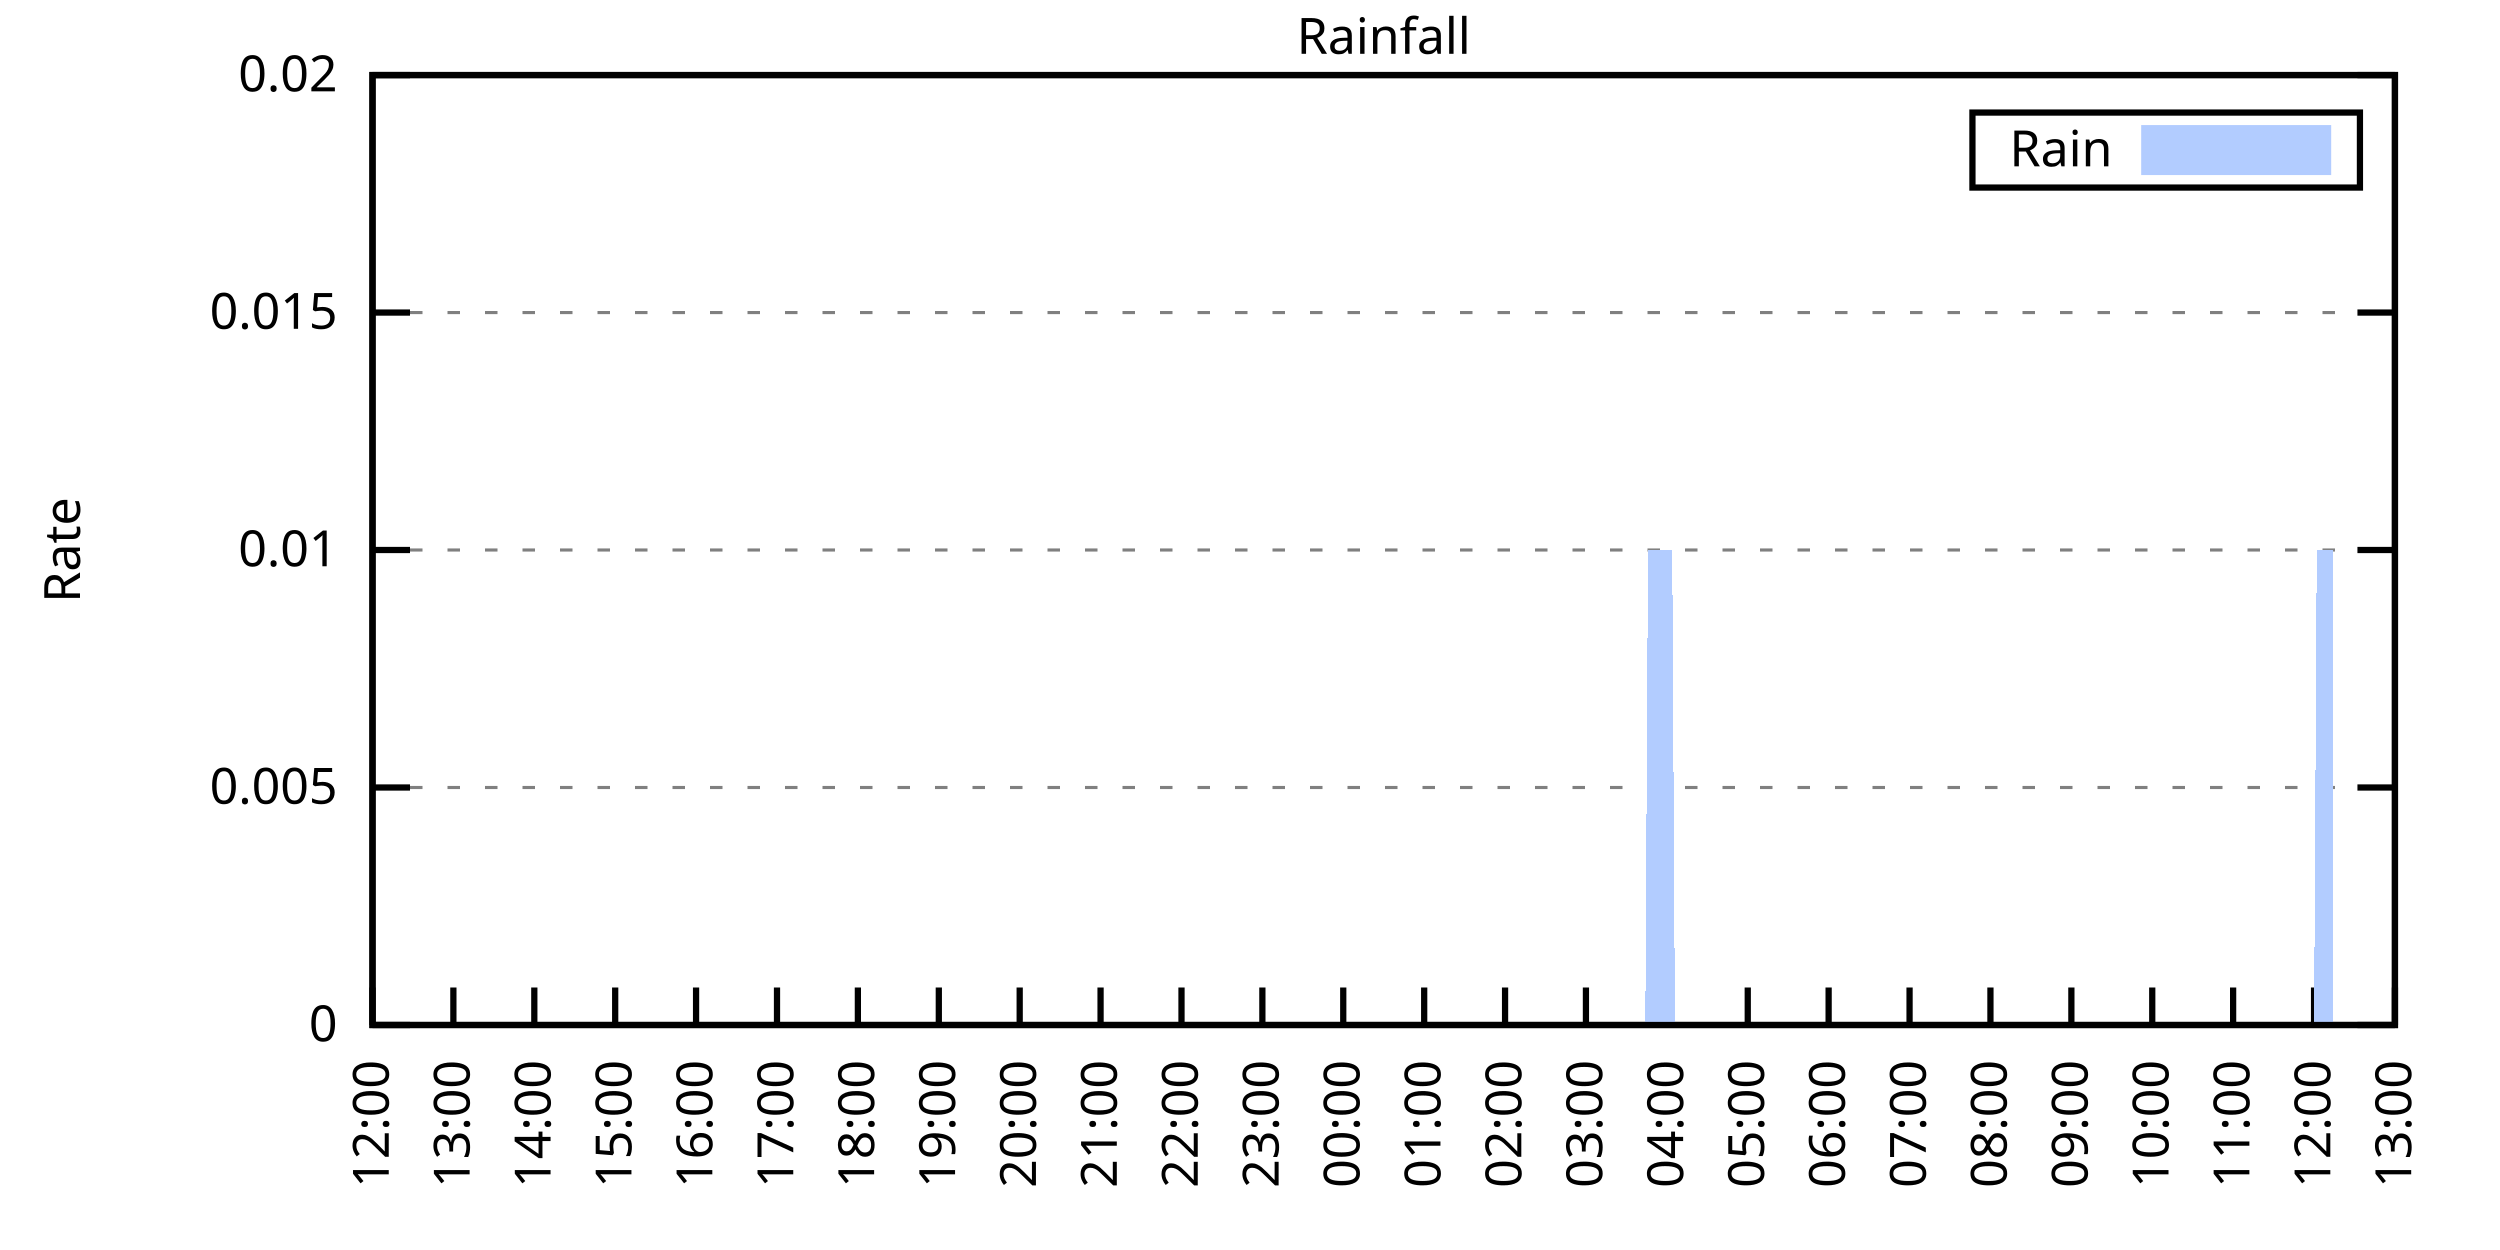
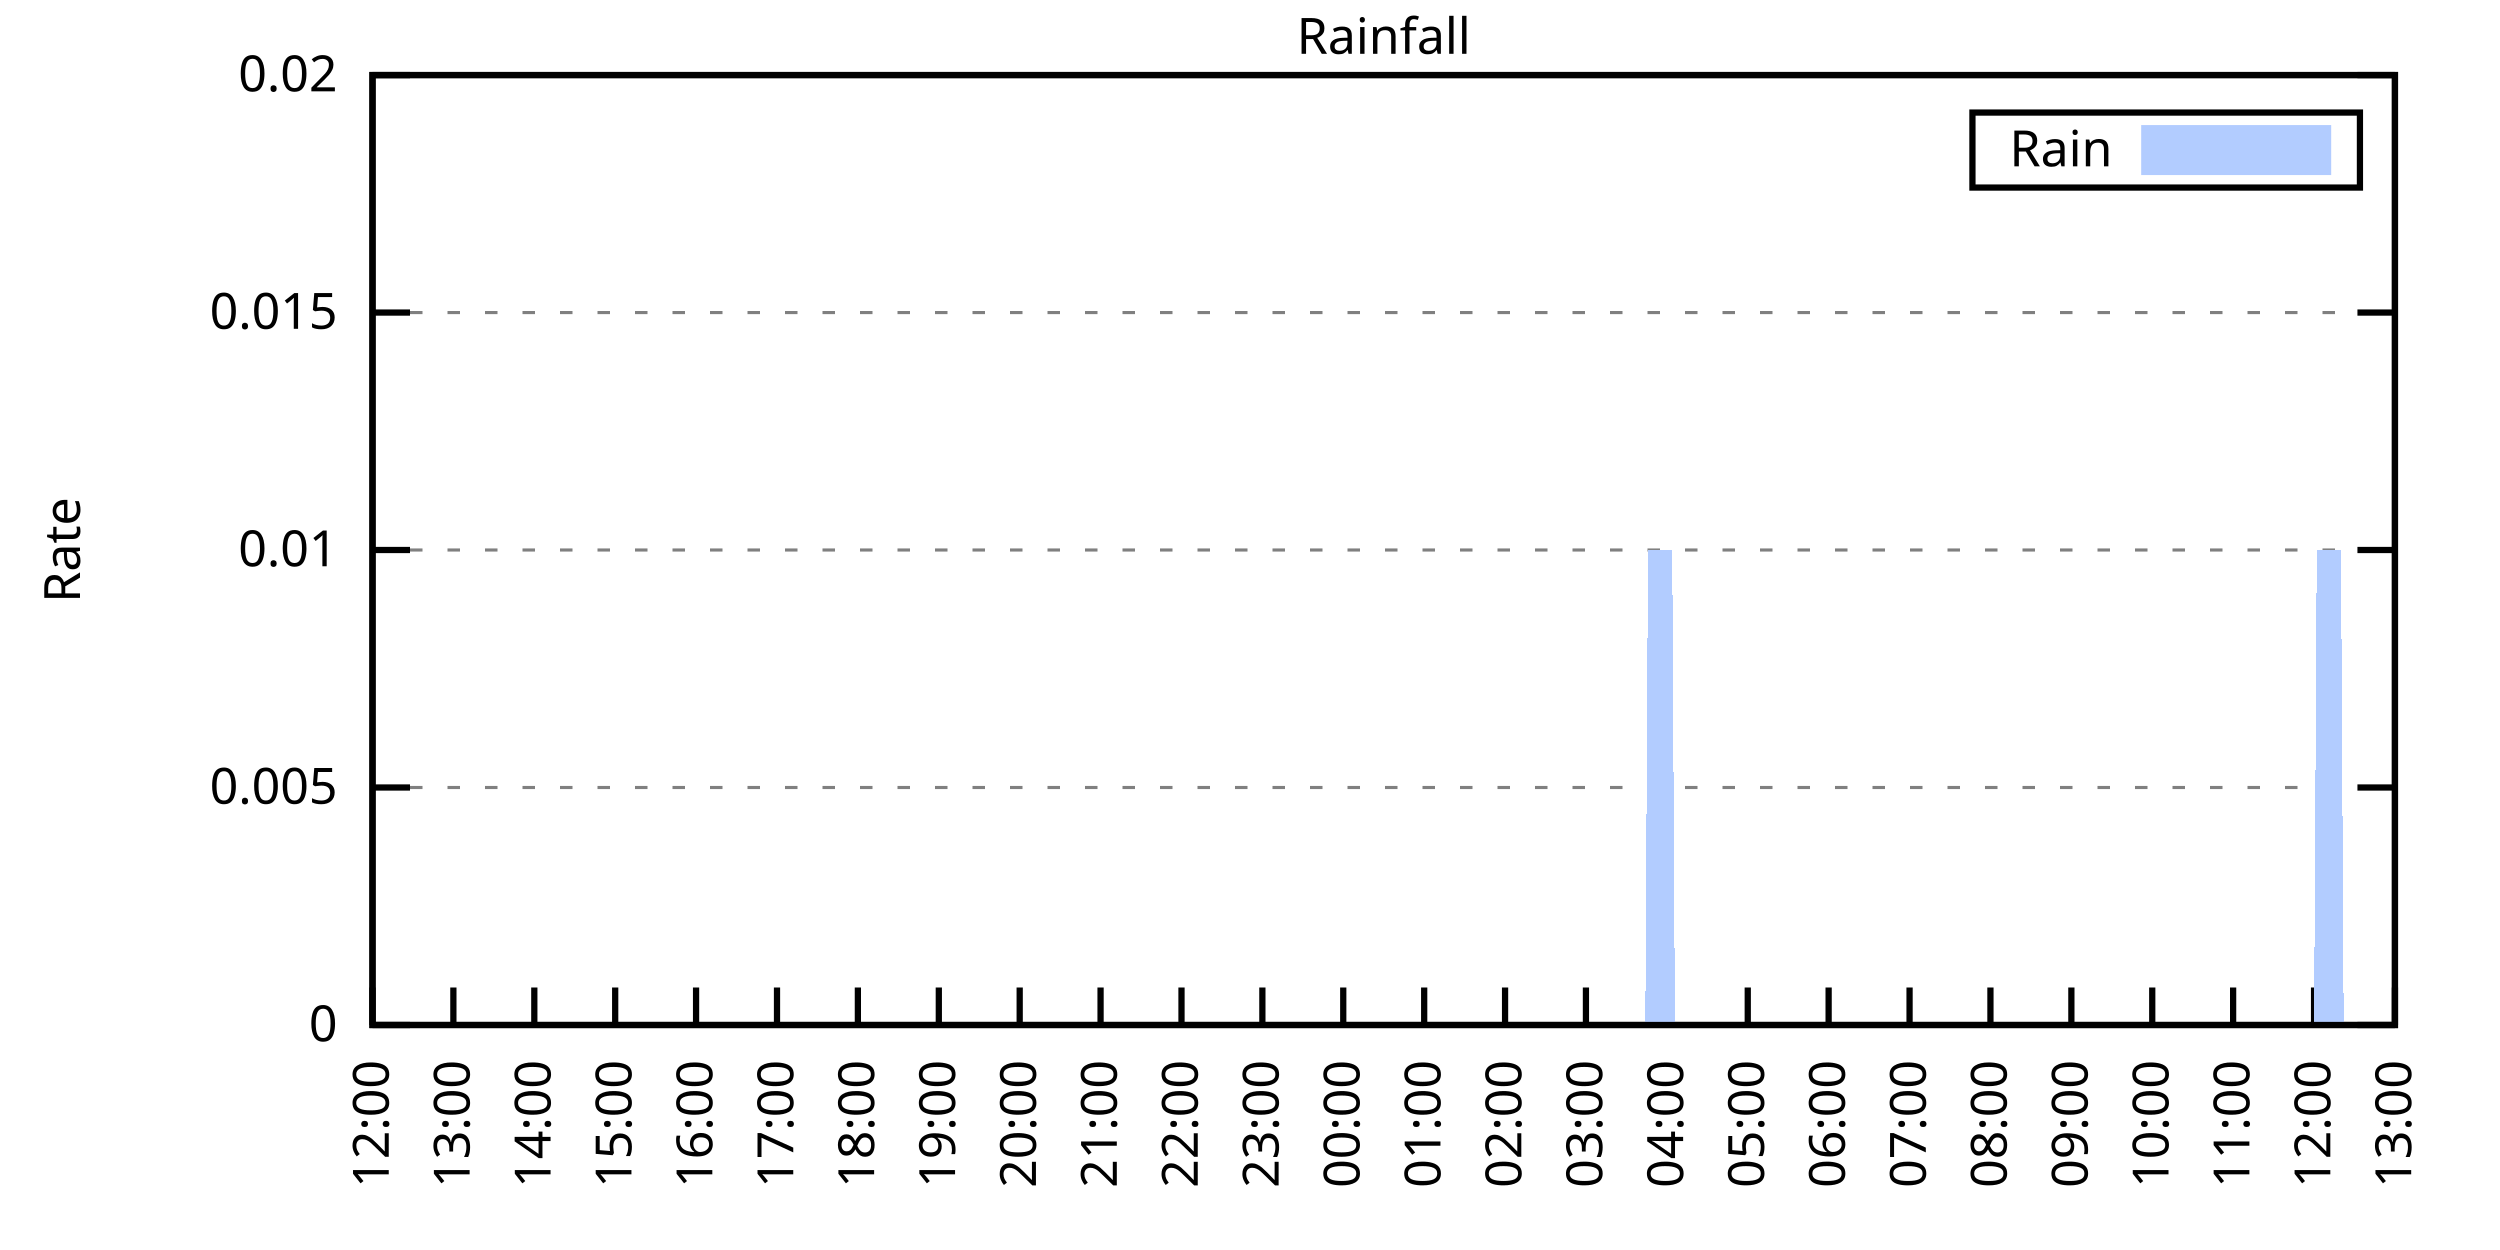
<svg xmlns="http://www.w3.org/2000/svg" xmlns:xlink="http://www.w3.org/1999/xlink" width="400" height="200" viewBox="0 0 400 200">
  <g id="gnuplot_canvas">
    <rect x="0" y="0" width="400" height="200" fill="none" />
    <defs>
      <circle id="gpDot" r="0.5" stroke-width="0.5" stroke="currentColor" />
      <path id="gpPt0" stroke-width="0.333" stroke="currentColor" d="M-1,0 h2 M0,-1 v2" />
      <path id="gpPt1" stroke-width="0.333" stroke="currentColor" d="M-1,-1 L1,1 M1,-1 L-1,1" />
      <path id="gpPt2" stroke-width="0.333" stroke="currentColor" d="M-1,0 L1,0 M0,-1 L0,1 M-1,-1 L1,1 M-1,1 L1,-1" />
      <rect id="gpPt3" stroke-width="0.333" stroke="currentColor" x="-1" y="-1" width="2" height="2" />
      <rect id="gpPt4" stroke-width="0.333" stroke="currentColor" fill="currentColor" x="-1" y="-1" width="2" height="2" />
      <circle id="gpPt5" stroke-width="0.333" stroke="currentColor" cx="0" cy="0" r="1" />
      <use xlink:href="#gpPt5" id="gpPt6" fill="currentColor" stroke="none" />
      <path id="gpPt7" stroke-width="0.333" stroke="currentColor" d="M0,-1.33 L-1.33,0.67 L1.33,0.67 z" />
      <use xlink:href="#gpPt7" id="gpPt8" fill="currentColor" stroke="none" />
      <use xlink:href="#gpPt7" id="gpPt9" stroke="currentColor" transform="rotate(180)" />
      <use xlink:href="#gpPt9" id="gpPt10" fill="currentColor" stroke="none" />
      <use xlink:href="#gpPt3" id="gpPt11" stroke="currentColor" transform="rotate(45)" />
      <use xlink:href="#gpPt11" id="gpPt12" fill="currentColor" stroke="none" />
      <path id="gpPt13" stroke-width="0.333" stroke="currentColor" d="M0,1.330 L1.265,0.411 L0.782,-1.067 L-0.782,-1.076 L-1.265,0.411 z" />
      <use xlink:href="#gpPt13" id="gpPt14" fill="currentColor" stroke="none" />
      <filter id="textbox" filterUnits="objectBoundingBox" x="0" y="0" height="1" width="1">
        <feFlood flood-color="white" flood-opacity="1" result="bgnd" />
        <feComposite in="SourceGraphic" in2="bgnd" operator="atop" />
      </filter>
      <filter id="greybox" filterUnits="objectBoundingBox" x="0" y="0" height="1" width="1">
        <feFlood flood-color="lightgrey" flood-opacity="1" result="grey" />
        <feComposite in="SourceGraphic" in2="grey" operator="atop" />
      </filter>
    </defs>
    <g fill="none" color="white" stroke="currentColor" stroke-width="1.00" stroke-linecap="butt" stroke-linejoin="miter">
</g>
    <g fill="none" color="black" stroke="currentColor" stroke-width="1.00" stroke-linecap="butt" stroke-linejoin="miter">
      <g stroke="none" shape-rendering="crispEdges">
        <polygon fill="rgb(255, 255, 255)" points="59.60,164.00 383.18,164.00 383.18,12.02 59.60,12.02 " />
      </g>
    </g>
    <g fill="none" color="black" stroke="currentColor" stroke-width="1.00" stroke-linecap="butt" stroke-linejoin="miter">
</g>
    <g fill="none" color="black" stroke="black" stroke-width="0.50" stroke-linecap="butt" stroke-linejoin="miter">
</g>
    <g fill="none" color="gray" stroke="currentColor" stroke-width="0.50" stroke-linecap="butt" stroke-linejoin="miter">
      <path stroke="gray" stroke-dasharray="2,4" class="gridline" d="M59.60,164.00 L383.19,164.00  " />
    </g>
    <g fill="none" color="gray" stroke="gray" stroke-width="1.00" stroke-linecap="butt" stroke-linejoin="miter">
</g>
    <g fill="none" color="black" stroke="currentColor" stroke-width="1.00" stroke-linecap="butt" stroke-linejoin="miter">
      <path stroke="black" d="M59.60,164.00 L65.60,164.00 M383.19,164.00 L377.19,164.00  " />
      <g transform="translate(54.00,166.60)" stroke="none" fill="black" font-family="Sans" font-size="8.00" text-anchor="end">
        <text>
          <tspan font-family="Sans"> 0</tspan>
        </text>
      </g>
    </g>
    <g fill="none" color="black" stroke="currentColor" stroke-width="1.00" stroke-linecap="butt" stroke-linejoin="miter">
</g>
    <g fill="none" color="black" stroke="black" stroke-width="0.50" stroke-linecap="butt" stroke-linejoin="miter">
</g>
    <g fill="none" color="gray" stroke="currentColor" stroke-width="0.50" stroke-linecap="butt" stroke-linejoin="miter">
      <path stroke="gray" stroke-dasharray="2,4" class="gridline" d="M59.60,126.00 L383.19,126.00  " />
    </g>
    <g fill="none" color="gray" stroke="gray" stroke-width="1.00" stroke-linecap="butt" stroke-linejoin="miter">
</g>
    <g fill="none" color="black" stroke="currentColor" stroke-width="1.00" stroke-linecap="butt" stroke-linejoin="miter">
      <path stroke="black" d="M59.60,126.00 L65.60,126.00 M383.19,126.00 L377.19,126.00  " />
      <g transform="translate(54.00,128.60)" stroke="none" fill="black" font-family="Sans" font-size="8.00" text-anchor="end">
        <text>
          <tspan font-family="Sans"> 0.005</tspan>
        </text>
      </g>
    </g>
    <g fill="none" color="black" stroke="currentColor" stroke-width="1.00" stroke-linecap="butt" stroke-linejoin="miter">
</g>
    <g fill="none" color="black" stroke="black" stroke-width="0.50" stroke-linecap="butt" stroke-linejoin="miter">
</g>
    <g fill="none" color="gray" stroke="currentColor" stroke-width="0.50" stroke-linecap="butt" stroke-linejoin="miter">
      <path stroke="gray" stroke-dasharray="2,4" class="gridline" d="M59.60,88.00 L383.19,88.00  " />
    </g>
    <g fill="none" color="gray" stroke="gray" stroke-width="1.00" stroke-linecap="butt" stroke-linejoin="miter">
</g>
    <g fill="none" color="black" stroke="currentColor" stroke-width="1.00" stroke-linecap="butt" stroke-linejoin="miter">
      <path stroke="black" d="M59.60,88.00 L65.60,88.00 M383.19,88.00 L377.19,88.00  " />
      <g transform="translate(54.00,90.60)" stroke="none" fill="black" font-family="Sans" font-size="8.00" text-anchor="end">
        <text>
          <tspan font-family="Sans"> 0.01</tspan>
        </text>
      </g>
    </g>
    <g fill="none" color="black" stroke="currentColor" stroke-width="1.00" stroke-linecap="butt" stroke-linejoin="miter">
</g>
    <g fill="none" color="black" stroke="black" stroke-width="0.50" stroke-linecap="butt" stroke-linejoin="miter">
</g>
    <g fill="none" color="gray" stroke="currentColor" stroke-width="0.50" stroke-linecap="butt" stroke-linejoin="miter">
      <path stroke="gray" stroke-dasharray="2,4" class="gridline" d="M59.60,50.01 L383.19,50.01  " />
    </g>
    <g fill="none" color="gray" stroke="gray" stroke-width="1.00" stroke-linecap="butt" stroke-linejoin="miter">
</g>
    <g fill="none" color="black" stroke="currentColor" stroke-width="1.00" stroke-linecap="butt" stroke-linejoin="miter">
      <path stroke="black" d="M59.60,50.01 L65.60,50.01 M383.19,50.01 L377.19,50.01  " />
      <g transform="translate(54.00,52.61)" stroke="none" fill="black" font-family="Sans" font-size="8.00" text-anchor="end">
        <text>
          <tspan font-family="Sans"> 0.015</tspan>
        </text>
      </g>
    </g>
    <g fill="none" color="black" stroke="currentColor" stroke-width="1.00" stroke-linecap="butt" stroke-linejoin="miter">
</g>
    <g fill="none" color="black" stroke="black" stroke-width="0.50" stroke-linecap="butt" stroke-linejoin="miter">
</g>
    <g fill="none" color="gray" stroke="currentColor" stroke-width="0.50" stroke-linecap="butt" stroke-linejoin="miter">
      <path stroke="gray" stroke-dasharray="2,4" class="gridline" d="M59.60,12.01 L383.19,12.01  " />
    </g>
    <g fill="none" color="gray" stroke="gray" stroke-width="1.00" stroke-linecap="butt" stroke-linejoin="miter">
</g>
    <g fill="none" color="black" stroke="currentColor" stroke-width="1.00" stroke-linecap="butt" stroke-linejoin="miter">
      <path stroke="black" d="M59.60,12.01 L65.60,12.01 M383.19,12.01 L377.19,12.01  " />
      <g transform="translate(54.00,14.61)" stroke="none" fill="black" font-family="Sans" font-size="8.00" text-anchor="end">
        <text>
          <tspan font-family="Sans"> 0.02</tspan>
        </text>
      </g>
    </g>
    <g fill="none" color="black" stroke="currentColor" stroke-width="1.00" stroke-linecap="butt" stroke-linejoin="miter">
      <path stroke="black" d="M59.60,164.00 L59.60,158.00  " />
      <g transform="translate(62.20,169.60) rotate(270.00)" stroke="none" fill="black" font-family="Sans" font-size="8.00" text-anchor="end">
        <text>
          <tspan font-family="Sans">12:00</tspan>
        </text>
      </g>
    </g>
    <g fill="none" color="black" stroke="currentColor" stroke-width="1.00" stroke-linecap="butt" stroke-linejoin="miter">
      <path stroke="black" d="M72.54,164.00 L72.54,158.00  " />
      <g transform="translate(75.14,169.60) rotate(270.00)" stroke="none" fill="black" font-family="Sans" font-size="8.00" text-anchor="end">
        <text>
          <tspan font-family="Sans">13:00</tspan>
        </text>
      </g>
    </g>
    <g fill="none" color="black" stroke="currentColor" stroke-width="1.00" stroke-linecap="butt" stroke-linejoin="miter">
      <path stroke="black" d="M85.49,164.00 L85.49,158.00  " />
      <g transform="translate(88.09,169.60) rotate(270.00)" stroke="none" fill="black" font-family="Sans" font-size="8.00" text-anchor="end">
        <text>
          <tspan font-family="Sans">14:00</tspan>
        </text>
      </g>
    </g>
    <g fill="none" color="black" stroke="currentColor" stroke-width="1.00" stroke-linecap="butt" stroke-linejoin="miter">
      <path stroke="black" d="M98.43,164.00 L98.43,158.00  " />
      <g transform="translate(101.03,169.60) rotate(270.00)" stroke="none" fill="black" font-family="Sans" font-size="8.00" text-anchor="end">
        <text>
          <tspan font-family="Sans">15:00</tspan>
        </text>
      </g>
    </g>
    <g fill="none" color="black" stroke="currentColor" stroke-width="1.00" stroke-linecap="butt" stroke-linejoin="miter">
      <path stroke="black" d="M111.37,164.00 L111.37,158.00  " />
      <g transform="translate(113.97,169.60) rotate(270.00)" stroke="none" fill="black" font-family="Sans" font-size="8.00" text-anchor="end">
        <text>
          <tspan font-family="Sans">16:00</tspan>
        </text>
      </g>
    </g>
    <g fill="none" color="black" stroke="currentColor" stroke-width="1.00" stroke-linecap="butt" stroke-linejoin="miter">
      <path stroke="black" d="M124.32,164.00 L124.32,158.00  " />
      <g transform="translate(126.92,169.60) rotate(270.00)" stroke="none" fill="black" font-family="Sans" font-size="8.00" text-anchor="end">
        <text>
          <tspan font-family="Sans">17:00</tspan>
        </text>
      </g>
    </g>
    <g fill="none" color="black" stroke="currentColor" stroke-width="1.00" stroke-linecap="butt" stroke-linejoin="miter">
      <path stroke="black" d="M137.26,164.00 L137.26,158.00  " />
      <g transform="translate(139.86,169.60) rotate(270.00)" stroke="none" fill="black" font-family="Sans" font-size="8.00" text-anchor="end">
        <text>
          <tspan font-family="Sans">18:00</tspan>
        </text>
      </g>
    </g>
    <g fill="none" color="black" stroke="currentColor" stroke-width="1.00" stroke-linecap="butt" stroke-linejoin="miter">
      <path stroke="black" d="M150.21,164.00 L150.21,158.00  " />
      <g transform="translate(152.81,169.60) rotate(270.00)" stroke="none" fill="black" font-family="Sans" font-size="8.00" text-anchor="end">
        <text>
          <tspan font-family="Sans">19:00</tspan>
        </text>
      </g>
    </g>
    <g fill="none" color="black" stroke="currentColor" stroke-width="1.00" stroke-linecap="butt" stroke-linejoin="miter">
      <path stroke="black" d="M163.15,164.00 L163.15,158.00  " />
      <g transform="translate(165.75,169.60) rotate(270.00)" stroke="none" fill="black" font-family="Sans" font-size="8.00" text-anchor="end">
        <text>
          <tspan font-family="Sans">20:00</tspan>
        </text>
      </g>
    </g>
    <g fill="none" color="black" stroke="currentColor" stroke-width="1.00" stroke-linecap="butt" stroke-linejoin="miter">
      <path stroke="black" d="M176.09,164.00 L176.09,158.00  " />
      <g transform="translate(178.69,169.60) rotate(270.00)" stroke="none" fill="black" font-family="Sans" font-size="8.00" text-anchor="end">
        <text>
          <tspan font-family="Sans">21:00</tspan>
        </text>
      </g>
    </g>
    <g fill="none" color="black" stroke="currentColor" stroke-width="1.00" stroke-linecap="butt" stroke-linejoin="miter">
      <path stroke="black" d="M189.04,164.00 L189.04,158.00  " />
      <g transform="translate(191.64,169.60) rotate(270.00)" stroke="none" fill="black" font-family="Sans" font-size="8.00" text-anchor="end">
        <text>
          <tspan font-family="Sans">22:00</tspan>
        </text>
      </g>
    </g>
    <g fill="none" color="black" stroke="currentColor" stroke-width="1.00" stroke-linecap="butt" stroke-linejoin="miter">
      <path stroke="black" d="M201.98,164.00 L201.98,158.00  " />
      <g transform="translate(204.58,169.60) rotate(270.00)" stroke="none" fill="black" font-family="Sans" font-size="8.00" text-anchor="end">
        <text>
          <tspan font-family="Sans">23:00</tspan>
        </text>
      </g>
    </g>
    <g fill="none" color="black" stroke="currentColor" stroke-width="1.00" stroke-linecap="butt" stroke-linejoin="miter">
      <path stroke="black" d="M214.92,164.00 L214.92,158.00  " />
      <g transform="translate(217.52,169.60) rotate(270.00)" stroke="none" fill="black" font-family="Sans" font-size="8.00" text-anchor="end">
        <text>
          <tspan font-family="Sans">00:00</tspan>
        </text>
      </g>
    </g>
    <g fill="none" color="black" stroke="currentColor" stroke-width="1.00" stroke-linecap="butt" stroke-linejoin="miter">
      <path stroke="black" d="M227.87,164.00 L227.87,158.00  " />
      <g transform="translate(230.47,169.60) rotate(270.00)" stroke="none" fill="black" font-family="Sans" font-size="8.00" text-anchor="end">
        <text>
          <tspan font-family="Sans">01:00</tspan>
        </text>
      </g>
    </g>
    <g fill="none" color="black" stroke="currentColor" stroke-width="1.00" stroke-linecap="butt" stroke-linejoin="miter">
      <path stroke="black" d="M240.81,164.00 L240.81,158.00  " />
      <g transform="translate(243.41,169.60) rotate(270.00)" stroke="none" fill="black" font-family="Sans" font-size="8.00" text-anchor="end">
        <text>
          <tspan font-family="Sans">02:00</tspan>
        </text>
      </g>
    </g>
    <g fill="none" color="black" stroke="currentColor" stroke-width="1.00" stroke-linecap="butt" stroke-linejoin="miter">
      <path stroke="black" d="M253.75,164.00 L253.75,158.00  " />
      <g transform="translate(256.35,169.60) rotate(270.00)" stroke="none" fill="black" font-family="Sans" font-size="8.00" text-anchor="end">
        <text>
          <tspan font-family="Sans">03:00</tspan>
        </text>
      </g>
    </g>
    <g fill="none" color="black" stroke="currentColor" stroke-width="1.00" stroke-linecap="butt" stroke-linejoin="miter">
      <path stroke="black" d="M266.70,164.00 L266.70,158.00  " />
      <g transform="translate(269.30,169.60) rotate(270.00)" stroke="none" fill="black" font-family="Sans" font-size="8.00" text-anchor="end">
        <text>
          <tspan font-family="Sans">04:00</tspan>
        </text>
      </g>
    </g>
    <g fill="none" color="black" stroke="currentColor" stroke-width="1.00" stroke-linecap="butt" stroke-linejoin="miter">
      <path stroke="black" d="M279.64,164.00 L279.64,158.00  " />
      <g transform="translate(282.24,169.60) rotate(270.00)" stroke="none" fill="black" font-family="Sans" font-size="8.00" text-anchor="end">
        <text>
          <tspan font-family="Sans">05:00</tspan>
        </text>
      </g>
    </g>
    <g fill="none" color="black" stroke="currentColor" stroke-width="1.00" stroke-linecap="butt" stroke-linejoin="miter">
      <path stroke="black" d="M292.58,164.00 L292.58,158.00  " />
      <g transform="translate(295.18,169.60) rotate(270.00)" stroke="none" fill="black" font-family="Sans" font-size="8.00" text-anchor="end">
        <text>
          <tspan font-family="Sans">06:00</tspan>
        </text>
      </g>
    </g>
    <g fill="none" color="black" stroke="currentColor" stroke-width="1.00" stroke-linecap="butt" stroke-linejoin="miter">
      <path stroke="black" d="M305.53,164.00 L305.53,158.00  " />
      <g transform="translate(308.13,169.60) rotate(270.00)" stroke="none" fill="black" font-family="Sans" font-size="8.00" text-anchor="end">
        <text>
          <tspan font-family="Sans">07:00</tspan>
        </text>
      </g>
    </g>
    <g fill="none" color="black" stroke="currentColor" stroke-width="1.00" stroke-linecap="butt" stroke-linejoin="miter">
      <path stroke="black" d="M318.47,164.00 L318.47,158.00  " />
      <g transform="translate(321.07,169.60) rotate(270.00)" stroke="none" fill="black" font-family="Sans" font-size="8.00" text-anchor="end">
        <text>
          <tspan font-family="Sans">08:00</tspan>
        </text>
      </g>
    </g>
    <g fill="none" color="black" stroke="currentColor" stroke-width="1.00" stroke-linecap="butt" stroke-linejoin="miter">
      <path stroke="black" d="M331.42,164.00 L331.42,158.00  " />
      <g transform="translate(334.02,169.60) rotate(270.00)" stroke="none" fill="black" font-family="Sans" font-size="8.00" text-anchor="end">
        <text>
          <tspan font-family="Sans">09:00</tspan>
        </text>
      </g>
    </g>
    <g fill="none" color="black" stroke="currentColor" stroke-width="1.00" stroke-linecap="butt" stroke-linejoin="miter">
      <path stroke="black" d="M344.36,164.00 L344.36,158.00  " />
      <g transform="translate(346.96,169.60) rotate(270.00)" stroke="none" fill="black" font-family="Sans" font-size="8.00" text-anchor="end">
        <text>
          <tspan font-family="Sans">10:00</tspan>
        </text>
      </g>
    </g>
    <g fill="none" color="black" stroke="currentColor" stroke-width="1.00" stroke-linecap="butt" stroke-linejoin="miter">
      <path stroke="black" d="M357.30,164.00 L357.30,158.00  " />
      <g transform="translate(359.90,169.60) rotate(270.00)" stroke="none" fill="black" font-family="Sans" font-size="8.00" text-anchor="end">
        <text>
          <tspan font-family="Sans">11:00</tspan>
        </text>
      </g>
    </g>
    <g fill="none" color="black" stroke="currentColor" stroke-width="1.00" stroke-linecap="butt" stroke-linejoin="miter">
      <path stroke="black" d="M370.25,164.00 L370.25,158.00  " />
      <g transform="translate(372.85,169.60) rotate(270.00)" stroke="none" fill="black" font-family="Sans" font-size="8.00" text-anchor="end">
        <text>
          <tspan font-family="Sans">12:00</tspan>
        </text>
      </g>
    </g>
    <g fill="none" color="black" stroke="currentColor" stroke-width="1.00" stroke-linecap="butt" stroke-linejoin="miter">
      <path stroke="black" d="M383.19,164.00 L383.19,158.00  " />
      <g transform="translate(385.79,169.60) rotate(270.00)" stroke="none" fill="black" font-family="Sans" font-size="8.00" text-anchor="end">
        <text>
          <tspan font-family="Sans">13:00</tspan>
        </text>
      </g>
    </g>
    <g fill="none" color="black" stroke="currentColor" stroke-width="1.00" stroke-linecap="butt" stroke-linejoin="miter">
</g>
    <g fill="none" color="black" stroke="currentColor" stroke-width="1.00" stroke-linecap="butt" stroke-linejoin="miter">
      <path stroke="black" d="M59.60,12.01 L59.60,164.00 L383.19,164.00 L383.19,12.01 L59.60,12.01 Z  " />
    </g>
    <g fill="none" color="black" stroke="currentColor" stroke-width="1.00" stroke-linecap="butt" stroke-linejoin="miter">
</g>
    <g fill="none" color="black" stroke="currentColor" stroke-width="1.00" stroke-linecap="butt" stroke-linejoin="miter">
      <path stroke="black" d="M315.59,30.01 L315.59,18.01 L377.59,18.01 L377.59,30.01 L315.59,30.01 Z  " />
    </g>
    <g id="Rainfall_plot_1">
      <g fill="none" color="white" stroke="black" stroke-width="2.00" stroke-linecap="butt" stroke-linejoin="miter">
</g>
      <g fill="none" color="black" stroke="currentColor" stroke-width="2.00" stroke-linecap="butt" stroke-linejoin="miter">
        <g transform="translate(337.99,26.61)" stroke="none" fill="black" font-family="Sans" font-size="8.00" text-anchor="end">
          <text>
            <tspan font-family="Sans">Rain</tspan>
          </text>
        </g>
      </g>
      <g fill="none" color="black" stroke="currentColor" stroke-width="2.00" stroke-linecap="butt" stroke-linejoin="miter">
        <g stroke="none" shape-rendering="crispEdges">
          <polygon fill="rgb(178, 204, 255)" points="343.59,27.01 371.99,27.01 371.99,21.01 343.59,21.01 " />
        </g>
        <path stroke="rgb(178, 204, 255)" d="M343.59,27.01 L371.99,27.01 L371.99,21.01 L343.59,21.01 L343.59,27.01 Z  " />
      </g>
      <g fill="none" color="black" stroke="currentColor" stroke-width="2.00" stroke-linecap="butt" stroke-linejoin="miter">
        <g stroke="none" shape-rendering="crispEdges">
-           <polygon fill="rgb(178, 204, 255)" points="63.05,164.00 63.48,164.00 63.91,164.00 64.35,164.00 64.78,164.00 65.21,164.00 65.64,164.00 66.07,164.00 66.50,164.00 66.93,164.00 67.37,164.00 67.80,164.00 68.23,164.00 68.66,164.00 69.09,164.00 69.52,164.00 69.95,164.00 70.39,164.00 70.82,164.00 71.25,164.00 71.68,164.00 72.11,164.00 72.54,164.00 72.98,164.00 73.41,164.00 73.84,164.00 74.27,164.00 74.70,164.00 75.13,164.00 75.56,164.00 76.00,164.00 76.43,164.00 76.86,164.00 77.29,164.00 77.72,164.00 78.15,164.00 78.58,164.00 79.02,164.00 79.45,164.00 79.88,164.00 80.31,164.00 80.74,164.00 81.17,164.00 81.60,164.00 82.04,164.00 82.47,164.00 82.90,164.00 83.33,164.00 83.76,164.00 84.19,164.00 84.62,164.00 85.06,164.00 85.49,164.00 85.92,164.00 86.35,164.00 86.78,164.00 87.21,164.00 87.64,164.00 88.08,164.00 88.51,164.00 88.94,164.00 89.37,164.00 89.80,164.00 90.23,164.00 90.66,164.00 91.10,164.00 91.53,164.00 91.96,164.00 92.39,164.00 92.82,164.00 93.25,164.00 93.68,164.00 94.12,164.00 94.55,164.00 94.98,164.00 95.41,164.00 95.84,164.00 96.27,164.00 96.70,164.00 97.14,164.00 97.57,164.00 98.00,164.00 98.43,164.00 98.86,164.00 99.29,164.00 99.73,164.00 100.16,164.00 100.59,164.00 101.02,164.00 101.45,164.00 101.88,164.00 102.31,164.00 102.75,164.00 103.18,164.00 103.61,164.00 104.04,164.00 104.47,164.00 104.90,164.00 105.33,164.00 105.77,164.00 106.20,164.00 106.63,164.00 107.06,164.00 107.49,164.00 107.92,164.00 108.35,164.00 108.79,164.00 109.22,164.00 109.65,164.00 110.08,164.00 110.51,164.00 110.94,164.00 111.37,164.00 111.81,164.00 112.24,164.00 112.67,164.00 113.10,164.00 113.53,164.00 113.96,164.00 114.39,164.00 114.83,164.00 115.26,164.00 115.69,164.00 116.12,164.00 116.55,164.00 116.98,164.00 117.41,164.00 117.85,164.00 118.28,164.00 118.71,164.00 119.14,164.00 119.57,164.00 120.00,164.00 120.43,164.00 120.87,164.00 121.30,164.00 121.73,164.00 122.16,164.00 122.59,164.00 123.02,164.00 123.46,164.00 123.89,164.00 124.32,164.00 124.75,164.00 125.18,164.00 125.61,164.00 126.04,164.00 126.48,164.00 126.91,164.00 127.34,164.00 127.77,164.00 128.20,164.00 128.63,164.00 129.06,164.00 129.50,164.00 129.93,164.00 130.36,164.00 130.79,164.00 131.22,164.00 131.65,164.00 132.08,164.00 132.52,164.00 132.95,164.00 133.38,164.00 133.81,164.00 134.24,164.00 134.67,164.00 135.10,164.00 135.54,164.00 135.97,164.00 136.40,164.00 136.83,164.00 137.26,164.00 137.69,164.00 138.12,164.00 138.56,164.00 138.99,164.00 139.42,164.00 139.85,164.00 140.28,164.00 140.71,164.00 141.14,164.00 141.58,164.00 142.01,164.00 142.44,164.00 142.87,164.00 143.30,164.00 143.73,164.00 144.16,164.00 144.60,164.00 145.03,164.00 145.46,164.00 145.89,164.00 146.32,164.00 146.75,164.00 147.19,164.00 147.62,164.00 148.05,164.00 148.48,164.00 148.91,164.00 149.34,164.00 149.77,164.00 150.21,164.00 150.64,164.00 151.07,164.00 151.50,164.00 151.93,164.00 152.36,164.00 152.79,164.00 153.23,164.00 153.66,164.00 154.09,164.00 154.52,164.00 154.95,164.00 155.38,164.00 155.81,164.00 156.25,164.00 156.68,164.00 157.11,164.00 157.54,164.00 157.97,164.00 158.40,164.00 158.83,164.00 159.27,164.00 159.70,164.00 160.13,164.00 160.56,164.00 160.99,164.00 161.42,164.00 161.85,164.00 162.29,164.00 162.72,164.00 163.15,164.00 163.58,164.00 164.01,164.00 164.44,164.00 164.87,164.00 165.31,164.00 165.74,164.00 166.17,164.00 166.60,164.00 167.03,164.00 167.46,164.00 167.89,164.00 168.33,164.00 168.76,164.00 169.19,164.00 169.62,164.00 170.05,164.00 170.48,164.00 170.91,164.00 171.35,164.00 171.78,164.00 172.21,164.00 172.64,164.00 173.07,164.00 173.50,164.00 173.94,164.00 174.37,164.00 174.80,164.00 175.23,164.00 175.66,164.00 176.09,164.00 176.52,164.00 176.96,164.00 177.39,164.00 177.82,164.00 178.25,164.00 178.68,164.00 179.11,164.00 179.54,164.00 179.98,164.00 180.41,164.00 180.84,164.00 181.27,164.00 181.70,164.00 182.13,164.00 182.56,164.00 183.00,164.00 183.43,164.00 183.86,164.00 184.29,164.00 184.72,164.00 185.15,164.00 185.58,164.00 186.02,164.00 186.45,164.00 186.88,164.00 187.31,164.00 187.74,164.00 188.17,164.00 188.60,164.00 189.04,164.00 189.47,164.00 189.90,164.00 190.33,164.00 190.76,164.00 191.19,164.00 191.62,164.00 192.06,164.00 192.49,164.00 192.92,164.00 193.35,164.00 193.78,164.00 194.21,164.00 194.64,164.00 195.08,164.00 195.51,164.00 195.94,164.00 196.37,164.00 196.80,164.00 197.23,164.00 197.67,164.00 198.10,164.00 198.53,164.00 198.96,164.00 199.39,164.00 199.82,164.00 200.25,164.00 200.69,164.00 201.12,164.00 201.55,164.00 201.98,164.00 202.41,164.00 202.84,164.00 203.27,164.00 203.71,164.00 204.14,164.00 204.57,164.00 205.00,164.00 205.43,164.00 205.86,164.00 206.29,164.00 206.73,164.00 207.16,164.00 207.59,164.00 208.02,164.00 208.45,164.00 208.88,164.00 209.31,164.00 209.75,164.00 210.18,164.00 210.61,164.00 211.04,164.00 211.47,164.00 211.90,164.00 212.33,164.00 212.77,164.00 213.20,164.00 213.63,164.00 214.06,164.00 214.49,164.00 214.92,164.00 215.35,164.00 215.79,164.00 216.22,164.00 216.65,164.00 217.08,164.00 217.51,164.00 217.94,164.00 218.37,164.00 218.81,164.00 219.24,164.00 219.67,164.00 220.10,164.00 220.53,164.00 220.96,164.00 221.40,164.00 221.83,164.00 222.26,164.00 222.69,164.00 223.12,164.00 223.55,164.00 223.98,164.00 224.42,164.00 224.85,164.00 225.28,164.00 225.71,164.00 226.14,164.00 226.57,164.00 227.00,164.00 227.44,164.00 227.87,164.00 228.30,164.00 228.73,164.00 229.16,164.00 229.59,164.00 230.02,164.00 230.46,164.00 230.89,164.00 231.32,164.00 231.75,164.00 232.18,164.00 232.61,164.00 233.04,164.00 233.48,164.00 233.91,164.00 234.34,164.00 234.77,164.00 235.20,164.00 235.63,164.00 236.06,164.00 236.50,164.00 236.93,164.00 237.36,164.00 237.79,164.00 238.22,164.00 238.65,164.00 239.08,164.00 239.52,164.00 239.95,164.00 240.38,164.00 240.81,164.00 241.24,164.00 241.67,164.00 242.10,164.00 242.54,164.00 242.97,164.00 243.40,164.00 243.83,164.00 244.26,164.00 244.69,164.00 245.12,164.00 245.56,164.00 245.99,164.00 246.42,164.00 246.85,164.00 247.28,164.00 247.71,164.00 248.15,164.00 248.58,164.00 249.01,164.00 249.44,164.00 249.87,164.00 250.30,164.00 250.73,164.00 251.17,164.00 251.60,164.00 252.03,164.00 252.46,164.00 252.89,164.00 253.32,164.00 253.75,164.00 254.19,164.00 254.62,164.00 255.05,164.00 255.48,164.00 255.91,164.00 256.34,164.00 256.77,164.00 257.21,164.00 257.64,164.00 258.07,164.00 258.50,164.00 258.93,164.00 259.36,164.00 259.79,164.00 260.23,164.00 260.66,164.00 261.09,164.00 261.52,164.00 261.95,164.00 262.38,164.00 262.81,164.00 263.25,164.00 263.68,88.00 264.11,88.00 264.54,88.00 264.97,88.00 265.40,88.00 265.83,88.00 266.27,88.00 266.70,88.00 267.13,88.00 267.56,88.00 267.99,164.00 268.42,164.00 268.85,164.00 269.29,164.00 269.72,164.00 270.15,164.00 270.58,164.00 271.01,164.00 271.44,164.00 271.88,164.00 272.31,164.00 272.74,164.00 273.17,164.00 273.60,164.00 274.03,164.00 274.46,164.00 274.90,164.00 275.33,164.00 275.76,164.00 276.19,164.00 276.62,164.00 277.05,164.00 277.48,164.00 277.92,164.00 278.35,164.00 278.78,164.00 279.21,164.00 279.64,164.00 280.07,164.00 280.50,164.00 280.94,164.00 281.37,164.00 281.80,164.00 282.23,164.00 282.66,164.00 283.09,164.00 283.52,164.00 283.96,164.00 284.39,164.00 284.82,164.00 285.25,164.00 285.68,164.00 286.11,164.00 286.54,164.00 286.98,164.00 287.41,164.00 287.84,164.00 288.27,164.00 288.70,164.00 289.13,164.00 289.56,164.00 290.00,164.00 290.43,164.00 290.86,164.00 291.29,164.00 291.72,164.00 292.15,164.00 292.58,164.00 293.02,164.00 293.45,164.00 293.88,164.00 294.31,164.00 294.74,164.00 295.17,164.00 295.60,164.00 296.04,164.00 296.47,164.00 296.90,164.00 297.33,164.00 297.76,164.00 298.19,164.00 298.63,164.00 299.06,164.00 299.49,164.00 299.92,164.00 300.35,164.00 300.78,164.00 301.21,164.00 301.65,164.00 302.08,164.00 302.51,164.00 302.94,164.00 303.37,164.00 303.80,164.00 304.23,164.00 304.67,164.00 305.10,164.00 305.53,164.00 305.96,164.00 306.39,164.00 306.82,164.00 307.25,164.00 307.69,164.00 308.12,164.00 308.55,164.00 308.98,164.00 309.41,164.00 309.84,164.00 310.27,164.00 310.71,164.00 311.14,164.00 311.57,164.00 312.00,164.00 312.43,164.00 312.86,164.00 313.29,164.00 313.73,164.00 314.16,164.00 314.59,164.00 315.02,164.00 315.45,164.00 315.88,164.00 316.31,164.00 316.75,164.00 317.18,164.00 317.61,164.00 318.04,164.00 318.47,164.00 318.90,164.00 319.33,164.00 319.77,164.00 320.20,164.00 320.63,164.00 321.06,164.00 321.49,164.00 321.92,164.00 322.36,164.00 322.79,164.00 323.22,164.00 323.65,164.00 324.08,164.00 324.51,164.00 324.94,164.00 325.38,164.00 325.81,164.00 326.24,164.00 326.67,164.00 327.10,164.00 327.53,164.00 327.96,164.00 328.40,164.00 328.83,164.00 329.26,164.00 329.69,164.00 330.12,164.00 330.55,164.00 330.98,164.00 331.42,164.00 331.85,164.00 332.28,164.00 332.71,164.00 333.14,164.00 333.57,164.00 334.00,164.00 334.44,164.00 334.87,164.00 335.30,164.00 335.73,164.00 336.16,164.00 336.59,164.00 337.02,164.00 337.46,164.00 337.89,164.00 338.32,164.00 338.75,164.00 339.18,164.00 339.61,164.00 340.04,164.00 340.48,164.00 340.91,164.00 341.34,164.00 341.77,164.00 342.20,164.00 342.63,164.00 343.06,164.00 343.50,164.00 343.93,164.00 344.36,164.00 344.79,164.00 345.22,164.00 345.65,164.00 346.09,164.00 346.52,164.00 346.95,164.00 347.38,164.00 347.81,164.00 348.24,164.00 348.67,164.00 349.11,164.00 349.54,164.00 349.97,164.00 350.40,164.00 350.83,164.00 351.26,164.00 351.69,164.00 352.13,164.00 352.56,164.00 352.99,164.00 353.42,164.00 353.85,164.00 354.28,164.00 354.71,164.00 355.15,164.00 355.58,164.00 356.01,164.00 356.44,164.00 356.87,164.00 357.30,164.00 357.73,164.00 358.17,164.00 358.60,164.00 359.03,164.00 359.46,164.00 359.89,164.00 360.32,164.00 360.75,164.00 361.19,164.00 361.62,164.00 362.05,164.00 362.48,164.00 362.91,164.00 363.34,164.00 363.77,164.00 364.21,164.00 364.64,164.00 365.07,164.00 365.50,164.00 365.93,164.00 366.36,164.00 366.79,164.00 367.23,164.00 367.66,164.00 368.09,164.00 368.52,164.00 368.95,164.00 369.38,164.00 369.81,164.00 370.25,164.00 370.68,88.00 371.11,88.00 371.54,88.00 371.97,88.00 372.40,88.00 372.84,88.00 373.27,88.00 373.27,164.00 63.05,164.00 " />
+           <polygon fill="rgb(178, 204, 255)" points="66.50,164.00 66.93,164.00 67.37,164.00 67.80,164.00 68.23,164.00 68.66,164.00 69.09,164.00 69.52,164.00 69.95,164.00 70.39,164.00 70.82,164.00 71.25,164.00 71.68,164.00 72.11,164.00 72.54,164.00 72.98,164.00 73.41,164.00 73.84,164.00 74.27,164.00 74.70,164.00 75.13,164.00 75.56,164.00 76.00,164.00 76.43,164.00 76.86,164.00 77.29,164.00 77.72,164.00 78.15,164.00 78.58,164.00 79.02,164.00 79.45,164.00 79.88,164.00 80.31,164.00 80.74,164.00 81.17,164.00 81.60,164.00 82.04,164.00 82.47,164.00 82.90,164.00 83.33,164.00 83.76,164.00 84.19,164.00 84.62,164.00 85.06,164.00 85.49,164.00 85.92,164.00 86.35,164.00 86.78,164.00 87.21,164.00 87.64,164.00 88.08,164.00 88.51,164.00 88.94,164.00 89.37,164.00 89.80,164.00 90.23,164.00 90.66,164.00 91.10,164.00 91.53,164.00 91.96,164.00 92.39,164.00 92.82,164.00 93.25,164.00 93.68,164.00 94.12,164.00 94.55,164.00 94.98,164.00 95.41,164.00 95.84,164.00 96.27,164.00 96.70,164.00 97.14,164.00 97.57,164.00 98.00,164.00 98.43,164.00 98.86,164.00 99.29,164.00 99.73,164.00 100.16,164.00 100.59,164.00 101.02,164.00 101.45,164.00 101.88,164.00 102.31,164.00 102.75,164.00 103.18,164.00 103.61,164.00 104.04,164.00 104.47,164.00 104.90,164.00 105.33,164.00 105.77,164.00 106.20,164.00 106.63,164.00 107.06,164.00 107.49,164.00 107.92,164.00 108.35,164.00 108.79,164.00 109.22,164.00 109.65,164.00 110.08,164.00 110.51,164.00 110.94,164.00 111.37,164.00 111.81,164.00 112.24,164.00 112.67,164.00 113.10,164.00 113.53,164.00 113.96,164.00 114.39,164.00 114.83,164.00 115.26,164.00 115.69,164.00 116.12,164.00 116.55,164.00 116.98,164.00 117.41,164.00 117.85,164.00 118.28,164.00 118.71,164.00 119.14,164.00 119.57,164.00 120.00,164.00 120.43,164.00 120.87,164.00 121.30,164.00 121.73,164.00 122.16,164.00 122.59,164.00 123.02,164.00 123.46,164.00 123.89,164.00 124.32,164.00 124.75,164.00 125.18,164.00 125.61,164.00 126.04,164.00 126.48,164.00 126.91,164.00 127.34,164.00 127.77,164.00 128.20,164.00 128.63,164.00 129.06,164.00 129.50,164.00 129.93,164.00 130.36,164.00 130.79,164.00 131.22,164.00 131.65,164.00 132.08,164.00 132.52,164.00 132.95,164.00 133.38,164.00 133.81,164.00 134.24,164.00 134.67,164.00 135.10,164.00 135.54,164.00 135.97,164.00 136.40,164.00 136.83,164.00 137.26,164.00 137.69,164.00 138.12,164.00 138.56,164.00 138.99,164.00 139.42,164.00 139.85,164.00 140.28,164.00 140.71,164.00 141.14,164.00 141.58,164.00 142.01,164.00 142.44,164.00 142.87,164.00 143.30,164.00 143.73,164.00 144.16,164.00 144.60,164.00 145.03,164.00 145.46,164.00 145.89,164.00 146.32,164.00 146.75,164.00 147.19,164.00 147.62,164.00 148.05,164.00 148.48,164.00 148.91,164.00 149.34,164.00 149.77,164.00 150.21,164.00 150.64,164.00 151.07,164.00 151.50,164.00 151.93,164.00 152.36,164.00 152.79,164.00 153.23,164.00 153.66,164.00 154.09,164.00 154.52,164.00 154.95,164.00 155.38,164.00 155.81,164.00 156.25,164.00 156.68,164.00 157.11,164.00 157.54,164.00 157.97,164.00 158.40,164.00 158.83,164.00 159.27,164.00 159.70,164.00 160.13,164.00 160.56,164.00 160.99,164.00 161.42,164.00 161.85,164.00 162.29,164.00 162.72,164.00 163.15,164.00 163.58,164.00 164.01,164.00 164.44,164.00 164.87,164.00 165.31,164.00 165.74,164.00 166.17,164.00 166.60,164.00 167.03,164.00 167.46,164.00 167.89,164.00 168.33,164.00 168.76,164.00 169.19,164.00 169.62,164.00 170.05,164.00 170.48,164.00 170.91,164.00 171.35,164.00 171.78,164.00 172.21,164.00 172.64,164.00 173.07,164.00 173.50,164.00 173.94,164.00 174.37,164.00 174.80,164.00 175.23,164.00 175.66,164.00 176.09,164.00 176.52,164.00 176.96,164.00 177.39,164.00 177.82,164.00 178.25,164.00 178.68,164.00 179.11,164.00 179.54,164.00 179.98,164.00 180.41,164.00 180.84,164.00 181.27,164.00 181.70,164.00 182.13,164.00 182.56,164.00 183.00,164.00 183.43,164.00 183.86,164.00 184.29,164.00 184.72,164.00 185.15,164.00 185.58,164.00 186.02,164.00 186.45,164.00 186.88,164.00 187.31,164.00 187.74,164.00 188.17,164.00 188.60,164.00 189.04,164.00 189.47,164.00 189.90,164.00 190.33,164.00 190.76,164.00 191.19,164.00 191.62,164.00 192.06,164.00 192.49,164.00 192.92,164.00 193.35,164.00 193.78,164.00 194.21,164.00 194.64,164.00 195.08,164.00 195.51,164.00 195.94,164.00 196.37,164.00 196.80,164.00 197.23,164.00 197.67,164.00 198.10,164.00 198.53,164.00 198.96,164.00 199.39,164.00 199.82,164.00 200.25,164.00 200.69,164.00 201.12,164.00 201.55,164.00 201.98,164.00 202.41,164.00 202.84,164.00 203.27,164.00 203.71,164.00 204.14,164.00 204.57,164.00 205.00,164.00 205.43,164.00 205.86,164.00 206.29,164.00 206.73,164.00 207.16,164.00 207.59,164.00 208.02,164.00 208.45,164.00 208.88,164.00 209.31,164.00 209.75,164.00 210.18,164.00 210.61,164.00 211.04,164.00 211.47,164.00 211.90,164.00 212.33,164.00 212.77,164.00 213.20,164.00 213.63,164.00 214.06,164.00 214.49,164.00 214.92,164.00 215.35,164.00 215.79,164.00 216.22,164.00 216.65,164.00 217.08,164.00 217.51,164.00 217.94,164.00 218.37,164.00 218.81,164.00 219.24,164.00 219.67,164.00 220.10,164.00 220.53,164.00 220.96,164.00 221.40,164.00 221.83,164.00 222.26,164.00 222.69,164.00 223.12,164.00 223.55,164.00 223.98,164.00 224.42,164.00 224.85,164.00 225.28,164.00 225.71,164.00 226.14,164.00 226.57,164.00 227.00,164.00 227.44,164.00 227.87,164.00 228.30,164.00 228.73,164.00 229.16,164.00 229.59,164.00 230.02,164.00 230.46,164.00 230.89,164.00 231.32,164.00 231.75,164.00 232.18,164.00 232.61,164.00 233.04,164.00 233.48,164.00 233.91,164.00 234.34,164.00 234.77,164.00 235.20,164.00 235.63,164.00 236.06,164.00 236.50,164.00 236.93,164.00 237.36,164.00 237.79,164.00 238.22,164.00 238.65,164.00 239.08,164.00 239.52,164.00 239.95,164.00 240.38,164.00 240.81,164.00 241.24,164.00 241.67,164.00 242.10,164.00 242.54,164.00 242.97,164.00 243.40,164.00 243.83,164.00 244.26,164.00 244.69,164.00 245.12,164.00 245.56,164.00 245.99,164.00 246.42,164.00 246.85,164.00 247.28,164.00 247.71,164.00 248.15,164.00 248.58,164.00 249.01,164.00 249.44,164.00 249.87,164.00 250.30,164.00 250.73,164.00 251.17,164.00 251.60,164.00 252.03,164.00 252.46,164.00 252.89,164.00 253.32,164.00 253.75,164.00 254.19,164.00 254.62,164.00 255.05,164.00 255.48,164.00 255.91,164.00 256.34,164.00 256.77,164.00 257.21,164.00 257.64,164.00 258.07,164.00 258.50,164.00 258.93,164.00 259.36,164.00 259.79,164.00 260.23,164.00 260.66,164.00 261.09,164.00 261.52,164.00 261.95,164.00 262.38,164.00 262.81,164.00 263.25,164.00 263.68,88.00 264.11,88.00 264.54,88.00 264.97,88.00 265.40,88.00 265.83,88.00 266.27,88.00 266.70,88.00 267.13,88.00 267.56,88.00 267.99,164.00 268.42,164.00 268.85,164.00 269.29,164.00 269.72,164.00 270.15,164.00 270.58,164.00 271.01,164.00 271.44,164.00 271.88,164.00 272.31,164.00 272.74,164.00 273.17,164.00 273.60,164.00 274.03,164.00 274.46,164.00 274.90,164.00 275.33,164.00 275.76,164.00 276.19,164.00 276.62,164.00 277.05,164.00 277.48,164.00 277.92,164.00 278.35,164.00 278.78,164.00 279.21,164.00 279.64,164.00 280.07,164.00 280.50,164.00 280.94,164.00 281.37,164.00 281.80,164.00 282.23,164.00 282.66,164.00 283.09,164.00 283.52,164.00 283.96,164.00 284.39,164.00 284.82,164.00 285.25,164.00 285.68,164.00 286.11,164.00 286.54,164.00 286.98,164.00 287.41,164.00 287.84,164.00 288.27,164.00 288.70,164.00 289.13,164.00 289.56,164.00 290.00,164.00 290.43,164.00 290.86,164.00 291.29,164.00 291.72,164.00 292.15,164.00 292.58,164.00 293.02,164.00 293.45,164.00 293.88,164.00 294.31,164.00 294.74,164.00 295.17,164.00 295.60,164.00 296.04,164.00 296.47,164.00 296.90,164.00 297.33,164.00 297.76,164.00 298.19,164.00 298.63,164.00 299.06,164.00 299.49,164.00 299.92,164.00 300.35,164.00 300.78,164.00 301.21,164.00 301.65,164.00 302.08,164.00 302.51,164.00 302.94,164.00 303.37,164.00 303.80,164.00 304.23,164.00 304.67,164.00 305.10,164.00 305.53,164.00 305.96,164.00 306.39,164.00 306.82,164.00 307.25,164.00 307.69,164.00 308.12,164.00 308.55,164.00 308.98,164.00 309.41,164.00 309.84,164.00 310.27,164.00 310.71,164.00 311.14,164.00 311.57,164.00 312.00,164.00 312.43,164.00 312.86,164.00 313.29,164.00 313.73,164.00 314.16,164.00 314.59,164.00 315.02,164.00 315.45,164.00 315.88,164.00 316.31,164.00 316.75,164.00 317.18,164.00 317.61,164.00 318.04,164.00 318.47,164.00 318.90,164.00 319.33,164.00 319.77,164.00 320.20,164.00 320.63,164.00 321.06,164.00 321.49,164.00 321.92,164.00 322.36,164.00 322.79,164.00 323.22,164.00 323.65,164.00 324.08,164.00 324.51,164.00 324.94,164.00 325.38,164.00 325.81,164.00 326.24,164.00 326.67,164.00 327.10,164.00 327.53,164.00 327.96,164.00 328.40,164.00 328.83,164.00 329.26,164.00 329.69,164.00 330.12,164.00 330.55,164.00 330.98,164.00 331.42,164.00 331.85,164.00 332.28,164.00 332.71,164.00 333.14,164.00 333.57,164.00 334.00,164.00 334.44,164.00 334.87,164.00 335.30,164.00 335.73,164.00 336.16,164.00 336.59,164.00 337.02,164.00 337.46,164.00 337.89,164.00 338.32,164.00 338.75,164.00 339.18,164.00 339.61,164.00 340.04,164.00 340.48,164.00 340.91,164.00 341.34,164.00 341.77,164.00 342.20,164.00 342.63,164.00 343.06,164.00 343.50,164.00 343.93,164.00 344.36,164.00 344.79,164.00 345.22,164.00 345.65,164.00 346.09,164.00 346.52,164.00 346.95,164.00 347.38,164.00 347.81,164.00 348.24,164.00 348.67,164.00 349.11,164.00 349.54,164.00 349.97,164.00 350.40,164.00 350.83,164.00 351.26,164.00 351.69,164.00 352.13,164.00 352.56,164.00 352.99,164.00 353.42,164.00 353.85,164.00 354.28,164.00 354.71,164.00 355.15,164.00 355.58,164.00 356.01,164.00 356.44,164.00 356.87,164.00 357.30,164.00 357.73,164.00 358.17,164.00 358.60,164.00 359.03,164.00 359.46,164.00 359.89,164.00 360.32,164.00 360.75,164.00 361.19,164.00 361.62,164.00 362.05,164.00 362.48,164.00 362.91,164.00 363.34,164.00 363.77,164.00 364.21,164.00 364.64,164.00 365.07,164.00 365.50,164.00 365.93,164.00 366.36,164.00 366.79,164.00 367.23,164.00 367.66,164.00 368.09,164.00 368.52,164.00 368.95,164.00 369.38,164.00 369.81,164.00 370.25,164.00 370.68,88.00 371.11,88.00 371.54,88.00 371.97,88.00 372.40,88.00 372.84,88.00 373.27,88.00 373.70,88.00 374.13,88.00 374.56,88.00 374.99,164.00 375.42,164.00 375.86,164.00 376.29,164.00 376.72,164.00 376.72,164.00 66.50,164.00 " />
        </g>
      </g>
    </g>
    <g fill="none" color="black" stroke="currentColor" stroke-width="2.00" stroke-linecap="butt" stroke-linejoin="miter">
</g>
    <g fill="none" color="black" stroke="black" stroke-width="1.00" stroke-linecap="butt" stroke-linejoin="miter">
</g>
    <g fill="none" color="black" stroke="currentColor" stroke-width="1.00" stroke-linecap="butt" stroke-linejoin="miter">
      <path stroke="black" d="M59.60,12.01 L59.60,164.00 L383.19,164.00 L383.19,12.01 L59.60,12.01 Z  " />
      <g transform="translate(12.80,88.01) rotate(270.00)" stroke="none" fill="black" font-family="Sans" font-size="8.00" text-anchor="middle">
        <text>
          <tspan font-family="Sans">Rate</tspan>
        </text>
      </g>
    </g>
    <g fill="none" color="black" stroke="currentColor" stroke-width="1.00" stroke-linecap="butt" stroke-linejoin="miter">
</g>
    <g fill="none" color="black" stroke="currentColor" stroke-width="1.00" stroke-linecap="butt" stroke-linejoin="miter">
      <g transform="translate(221.39,8.61)" stroke="none" fill="black" font-family="Sans" font-size="8.00" text-anchor="middle">
        <text>
          <tspan font-family="Sans">Rainfall</tspan>
        </text>
      </g>
    </g>
    <g fill="none" color="black" stroke="currentColor" stroke-width="1.00" stroke-linecap="butt" stroke-linejoin="miter">
</g>
  </g>
</svg>
